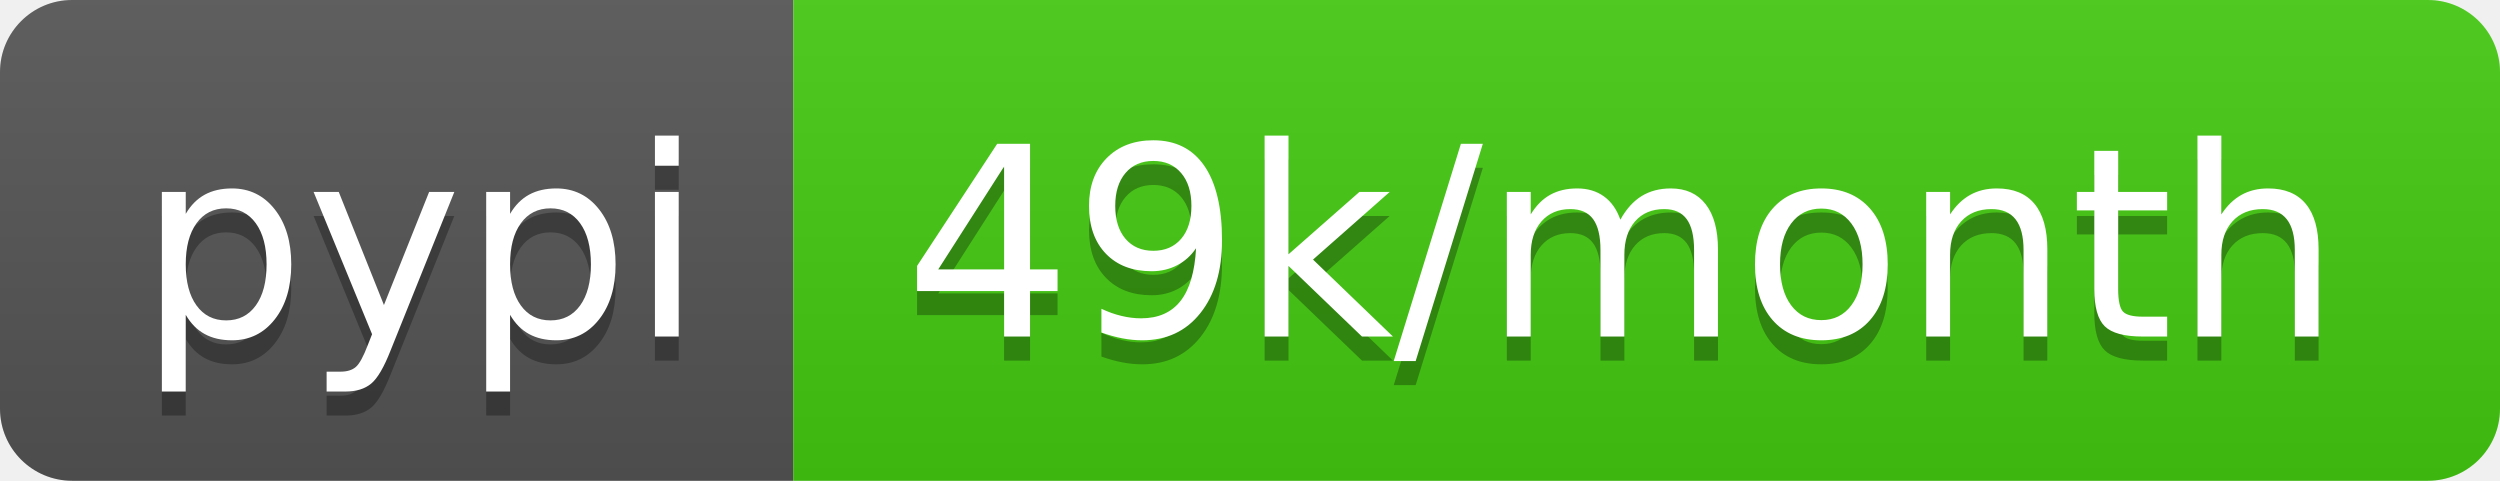
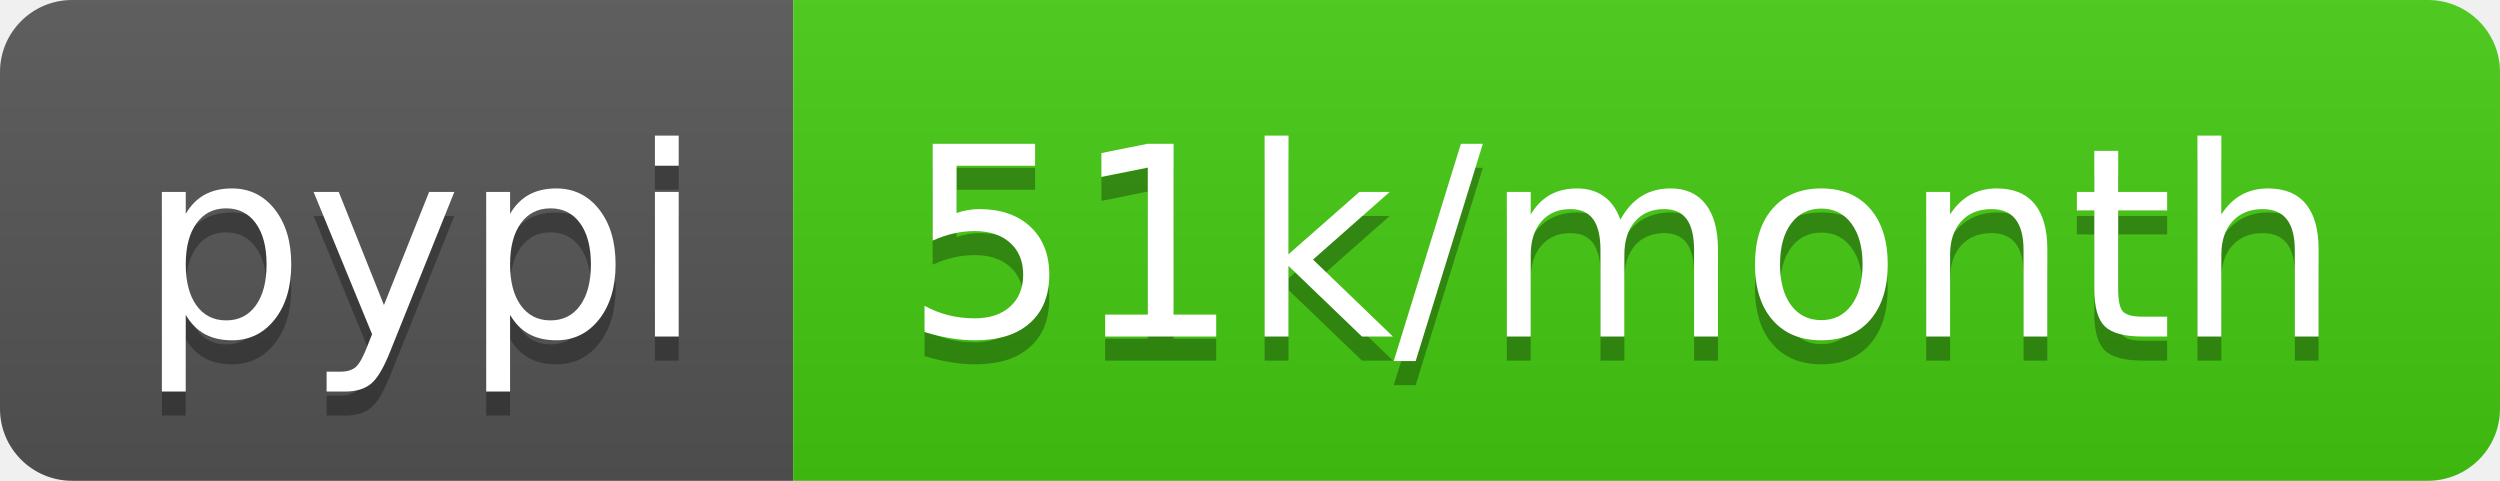
- <svg xmlns="http://www.w3.org/2000/svg" width="104" height="20" role="img" aria-label="pypi: 49k/month">
+ <svg xmlns="http://www.w3.org/2000/svg" width="104" height="20" role="img" aria-label="pypi: 51k/month">
  <linearGradient id="s" x2="0" y2="100%">
    <stop offset="0" stop-color="#bbb" stop-opacity=".1" />
    <stop offset="1" stop-opacity=".1" />
  </linearGradient>
  <clipPath id="r">
    <rect width="104" height="20" rx="3" fill="#fff" />
  </clipPath>
  <g clip-path="url(#r)">
    <rect width="33" height="20" fill="#555" />
    <rect x="33" width="71" height="20" fill="#4c1" />
    <rect width="104" height="20" fill="url(#s)" />
  </g>
  <g fill="#fff" text-anchor="middle" font-family="Verdana,Geneva,DejaVu Sans,sans-serif" text-rendering="geometricPrecision" font-size="110">
    <text aria-hidden="true" x="175" y="150" fill="#010101" fill-opacity=".3" transform="scale(.1)" textLength="230">pypi</text>
    <text x="175" y="140" transform="scale(.1)" fill="#fff" textLength="230">pypi</text>
-     <text aria-hidden="true" x="675" y="150" fill="#010101" fill-opacity=".3" transform="scale(.1)" textLength="610">49k/month</text>
-     <text x="675" y="140" transform="scale(.1)" fill="#fff" textLength="610">49k/month</text>
+     <text aria-hidden="true" x="675" y="150" fill="#010101" fill-opacity=".3" transform="scale(.1)" textLength="610">51k/month</text>
+     <text x="675" y="140" transform="scale(.1)" fill="#fff" textLength="610">51k/month</text>
  </g>
</svg>
